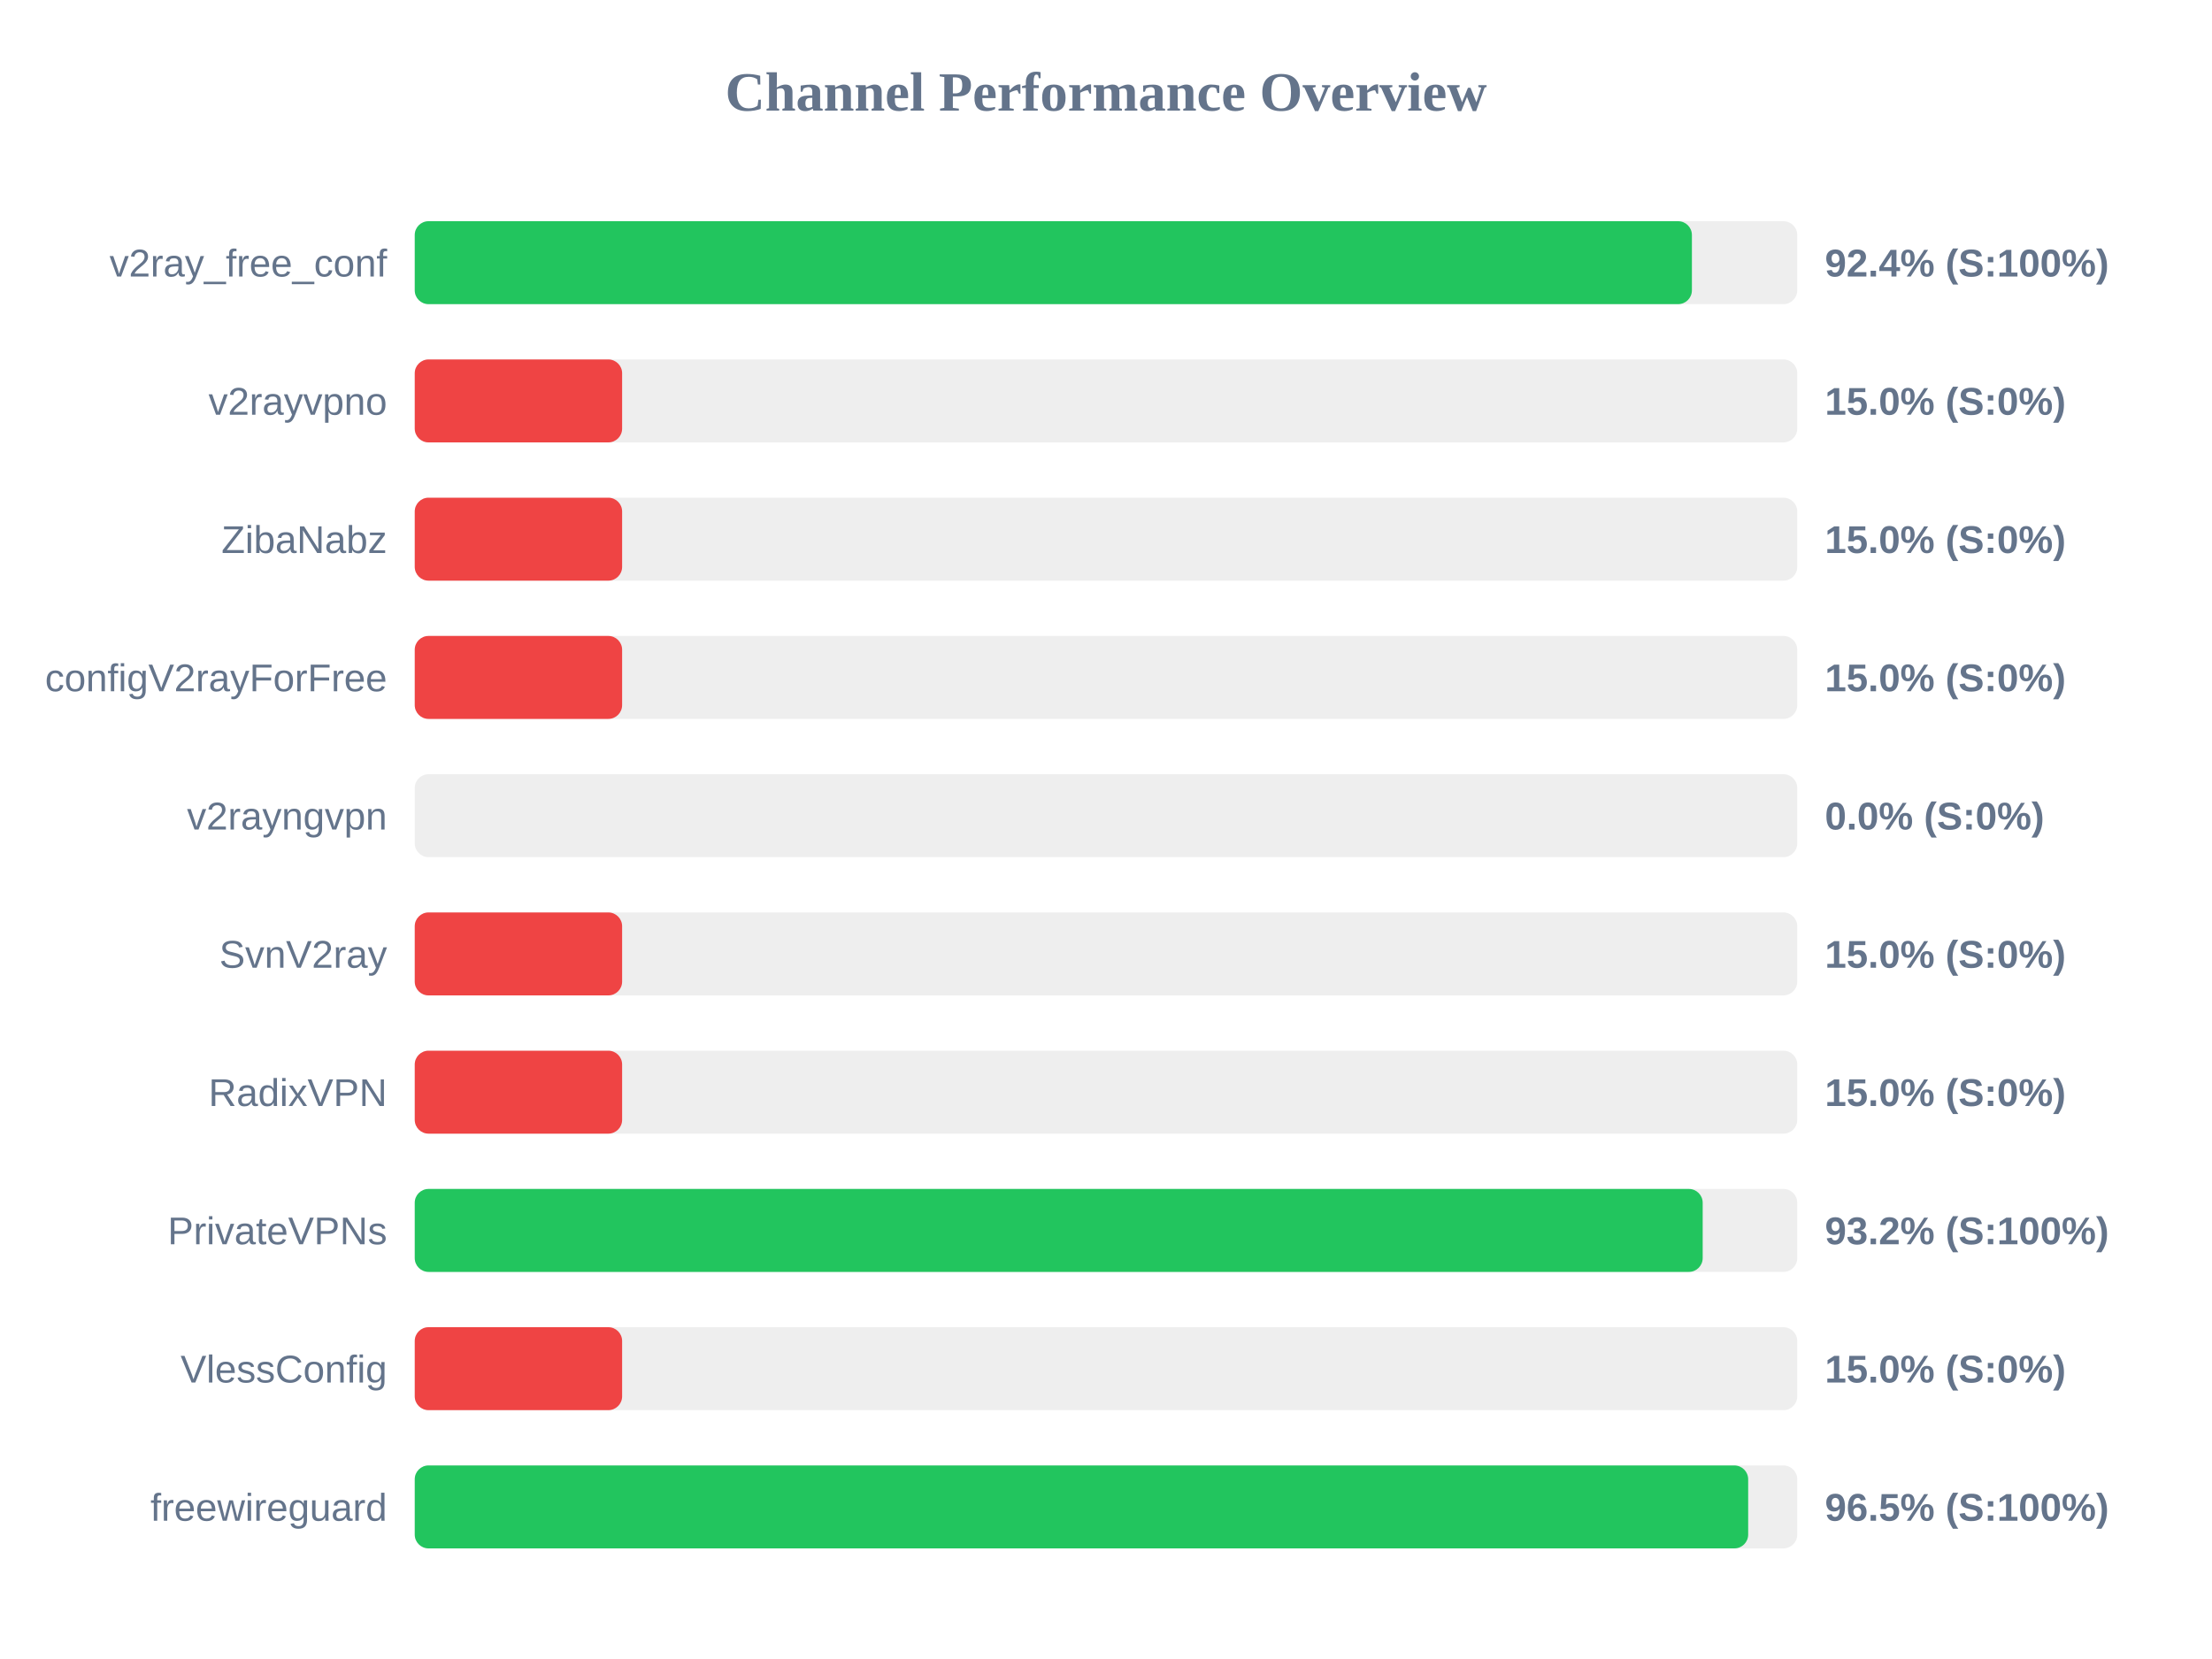
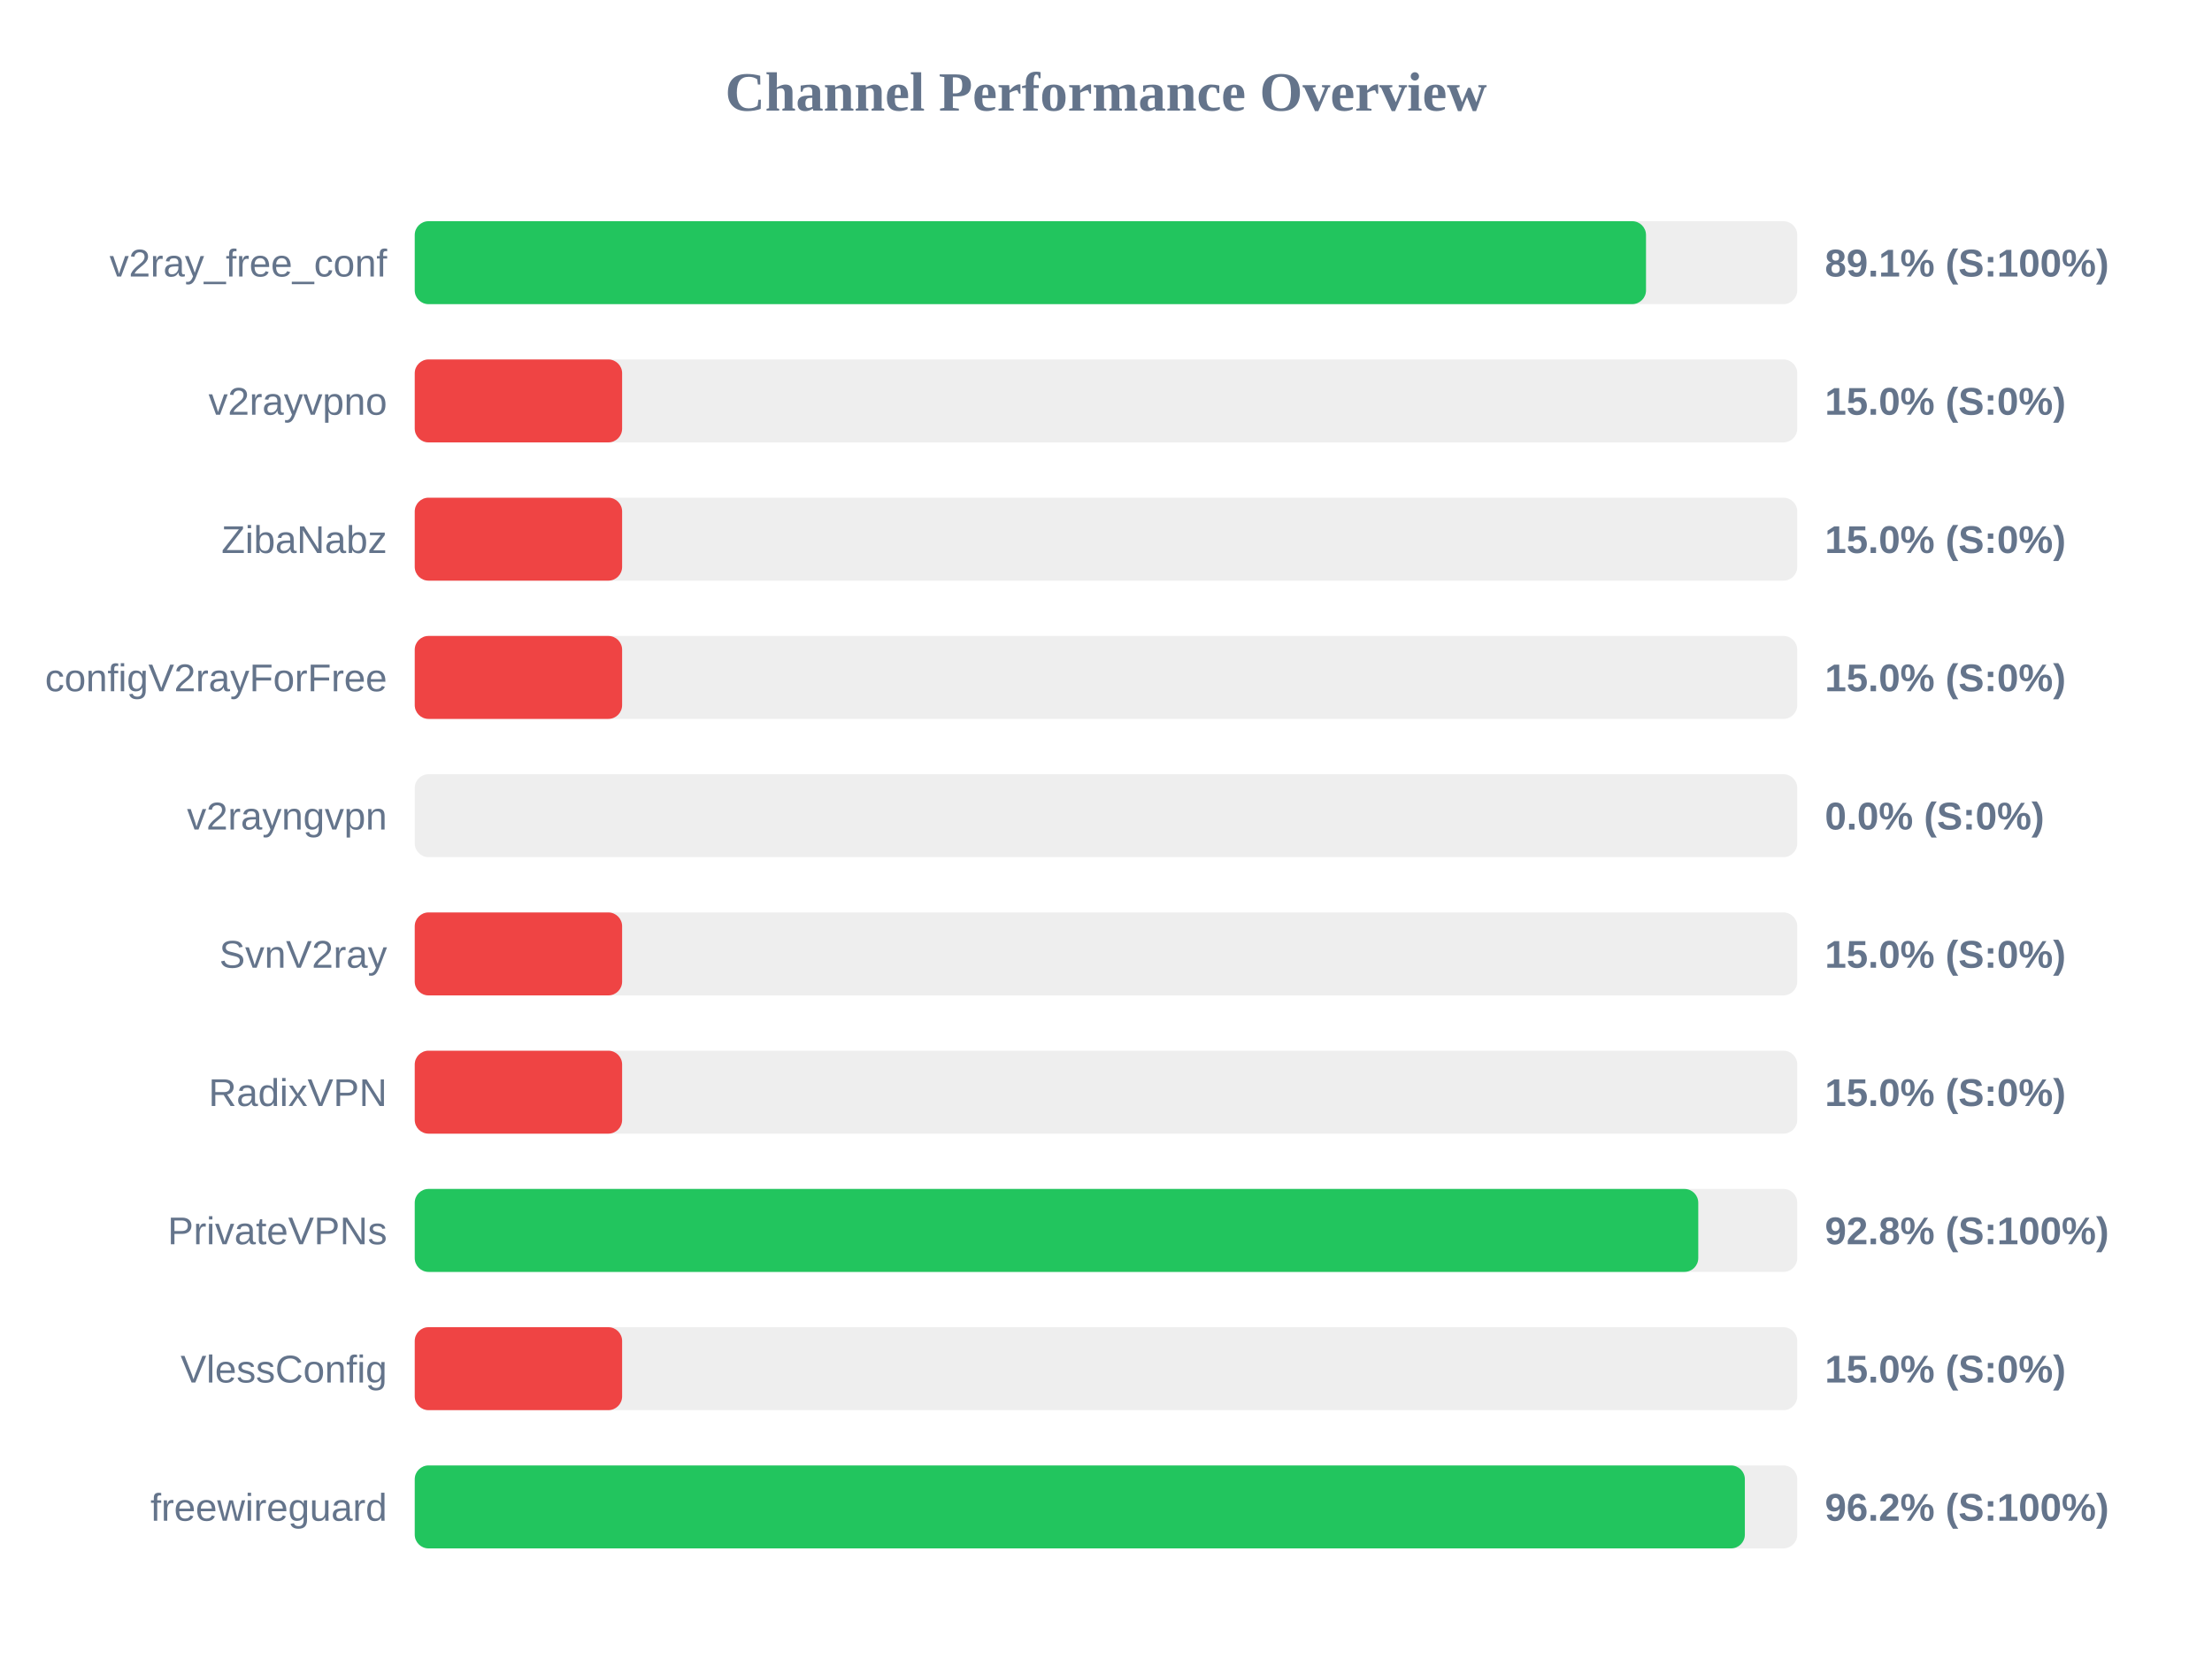
<svg xmlns="http://www.w3.org/2000/svg" width="800" height="600" version="1.1">
  <style>
        .row { font: 14px Arial; fill: #64748b; }
        .score { font: bold 14px Arial; fill: #64748b; }
    </style>
  <text x="400" y="40" text-anchor="middle" font-size="20px" font-weight="bold" fill="#64748b">Channel Performance Overview</text>
  <rect x="150" y="80" width="500" height="30" fill="#eee" rx="5" />
-   <rect x="150" y="80" width="461.9" height="30" fill="#22c55e" rx="5" />
+   <rect x="150" y="80" width="445.3" height="30" fill="#22c55e" rx="5" />
  <text x="140" y="100" text-anchor="end" class="row">v2ray_free_conf</text>
-   <text x="660" y="100" text-anchor="start" class="score">92.4% (S:100%)</text>
+   <text x="660" y="100" text-anchor="start" class="score">89.1% (S:100%)</text>
  <rect x="150" y="130" width="500" height="30" fill="#eee" rx="5" />
  <rect x="150" y="130" width="75.0" height="30" fill="#ef4444" rx="5" />
  <text x="140" y="150" text-anchor="end" class="row">v2rayvpno</text>
  <text x="660" y="150" text-anchor="start" class="score">15.0% (S:0%)</text>
  <rect x="150" y="180" width="500" height="30" fill="#eee" rx="5" />
  <rect x="150" y="180" width="75.0" height="30" fill="#ef4444" rx="5" />
  <text x="140" y="200" text-anchor="end" class="row">ZibaNabz</text>
  <text x="660" y="200" text-anchor="start" class="score">15.0% (S:0%)</text>
  <rect x="150" y="230" width="500" height="30" fill="#eee" rx="5" />
  <rect x="150" y="230" width="75.0" height="30" fill="#ef4444" rx="5" />
  <text x="140" y="250" text-anchor="end" class="row">configV2rayForFree</text>
  <text x="660" y="250" text-anchor="start" class="score">15.0% (S:0%)</text>
  <rect x="150" y="280" width="500" height="30" fill="#eee" rx="5" />
  <rect x="150" y="280" width="0.0" height="30" fill="#ef4444" rx="5" />
  <text x="140" y="300" text-anchor="end" class="row">v2rayngvpn</text>
  <text x="660" y="300" text-anchor="start" class="score">0.0% (S:0%)</text>
  <rect x="150" y="330" width="500" height="30" fill="#eee" rx="5" />
  <rect x="150" y="330" width="75.0" height="30" fill="#ef4444" rx="5" />
  <text x="140" y="350" text-anchor="end" class="row">SvnV2ray</text>
  <text x="660" y="350" text-anchor="start" class="score">15.0% (S:0%)</text>
  <rect x="150" y="380" width="500" height="30" fill="#eee" rx="5" />
  <rect x="150" y="380" width="75.0" height="30" fill="#ef4444" rx="5" />
  <text x="140" y="400" text-anchor="end" class="row">RadixVPN</text>
  <text x="660" y="400" text-anchor="start" class="score">15.0% (S:0%)</text>
  <rect x="150" y="430" width="500" height="30" fill="#eee" rx="5" />
-   <rect x="150" y="430" width="465.8" height="30" fill="#22c55e" rx="5" />
+   <rect x="150" y="430" width="464.2" height="30" fill="#22c55e" rx="5" />
  <text x="140" y="450" text-anchor="end" class="row">PrivateVPNs</text>
-   <text x="660" y="450" text-anchor="start" class="score">93.2% (S:100%)</text>
+   <text x="660" y="450" text-anchor="start" class="score">92.8% (S:100%)</text>
  <rect x="150" y="480" width="500" height="30" fill="#eee" rx="5" />
  <rect x="150" y="480" width="75.0" height="30" fill="#ef4444" rx="5" />
  <text x="140" y="500" text-anchor="end" class="row">VlessConfig</text>
  <text x="660" y="500" text-anchor="start" class="score">15.0% (S:0%)</text>
  <rect x="150" y="530" width="500" height="30" fill="#eee" rx="5" />
-   <rect x="150" y="530" width="482.25" height="30" fill="#22c55e" rx="5" />
+   <rect x="150" y="530" width="481.05" height="30" fill="#22c55e" rx="5" />
  <text x="140" y="550" text-anchor="end" class="row">freewireguard</text>
-   <text x="660" y="550" text-anchor="start" class="score">96.5% (S:100%)</text>
+   <text x="660" y="550" text-anchor="start" class="score">96.2% (S:100%)</text>
</svg>
